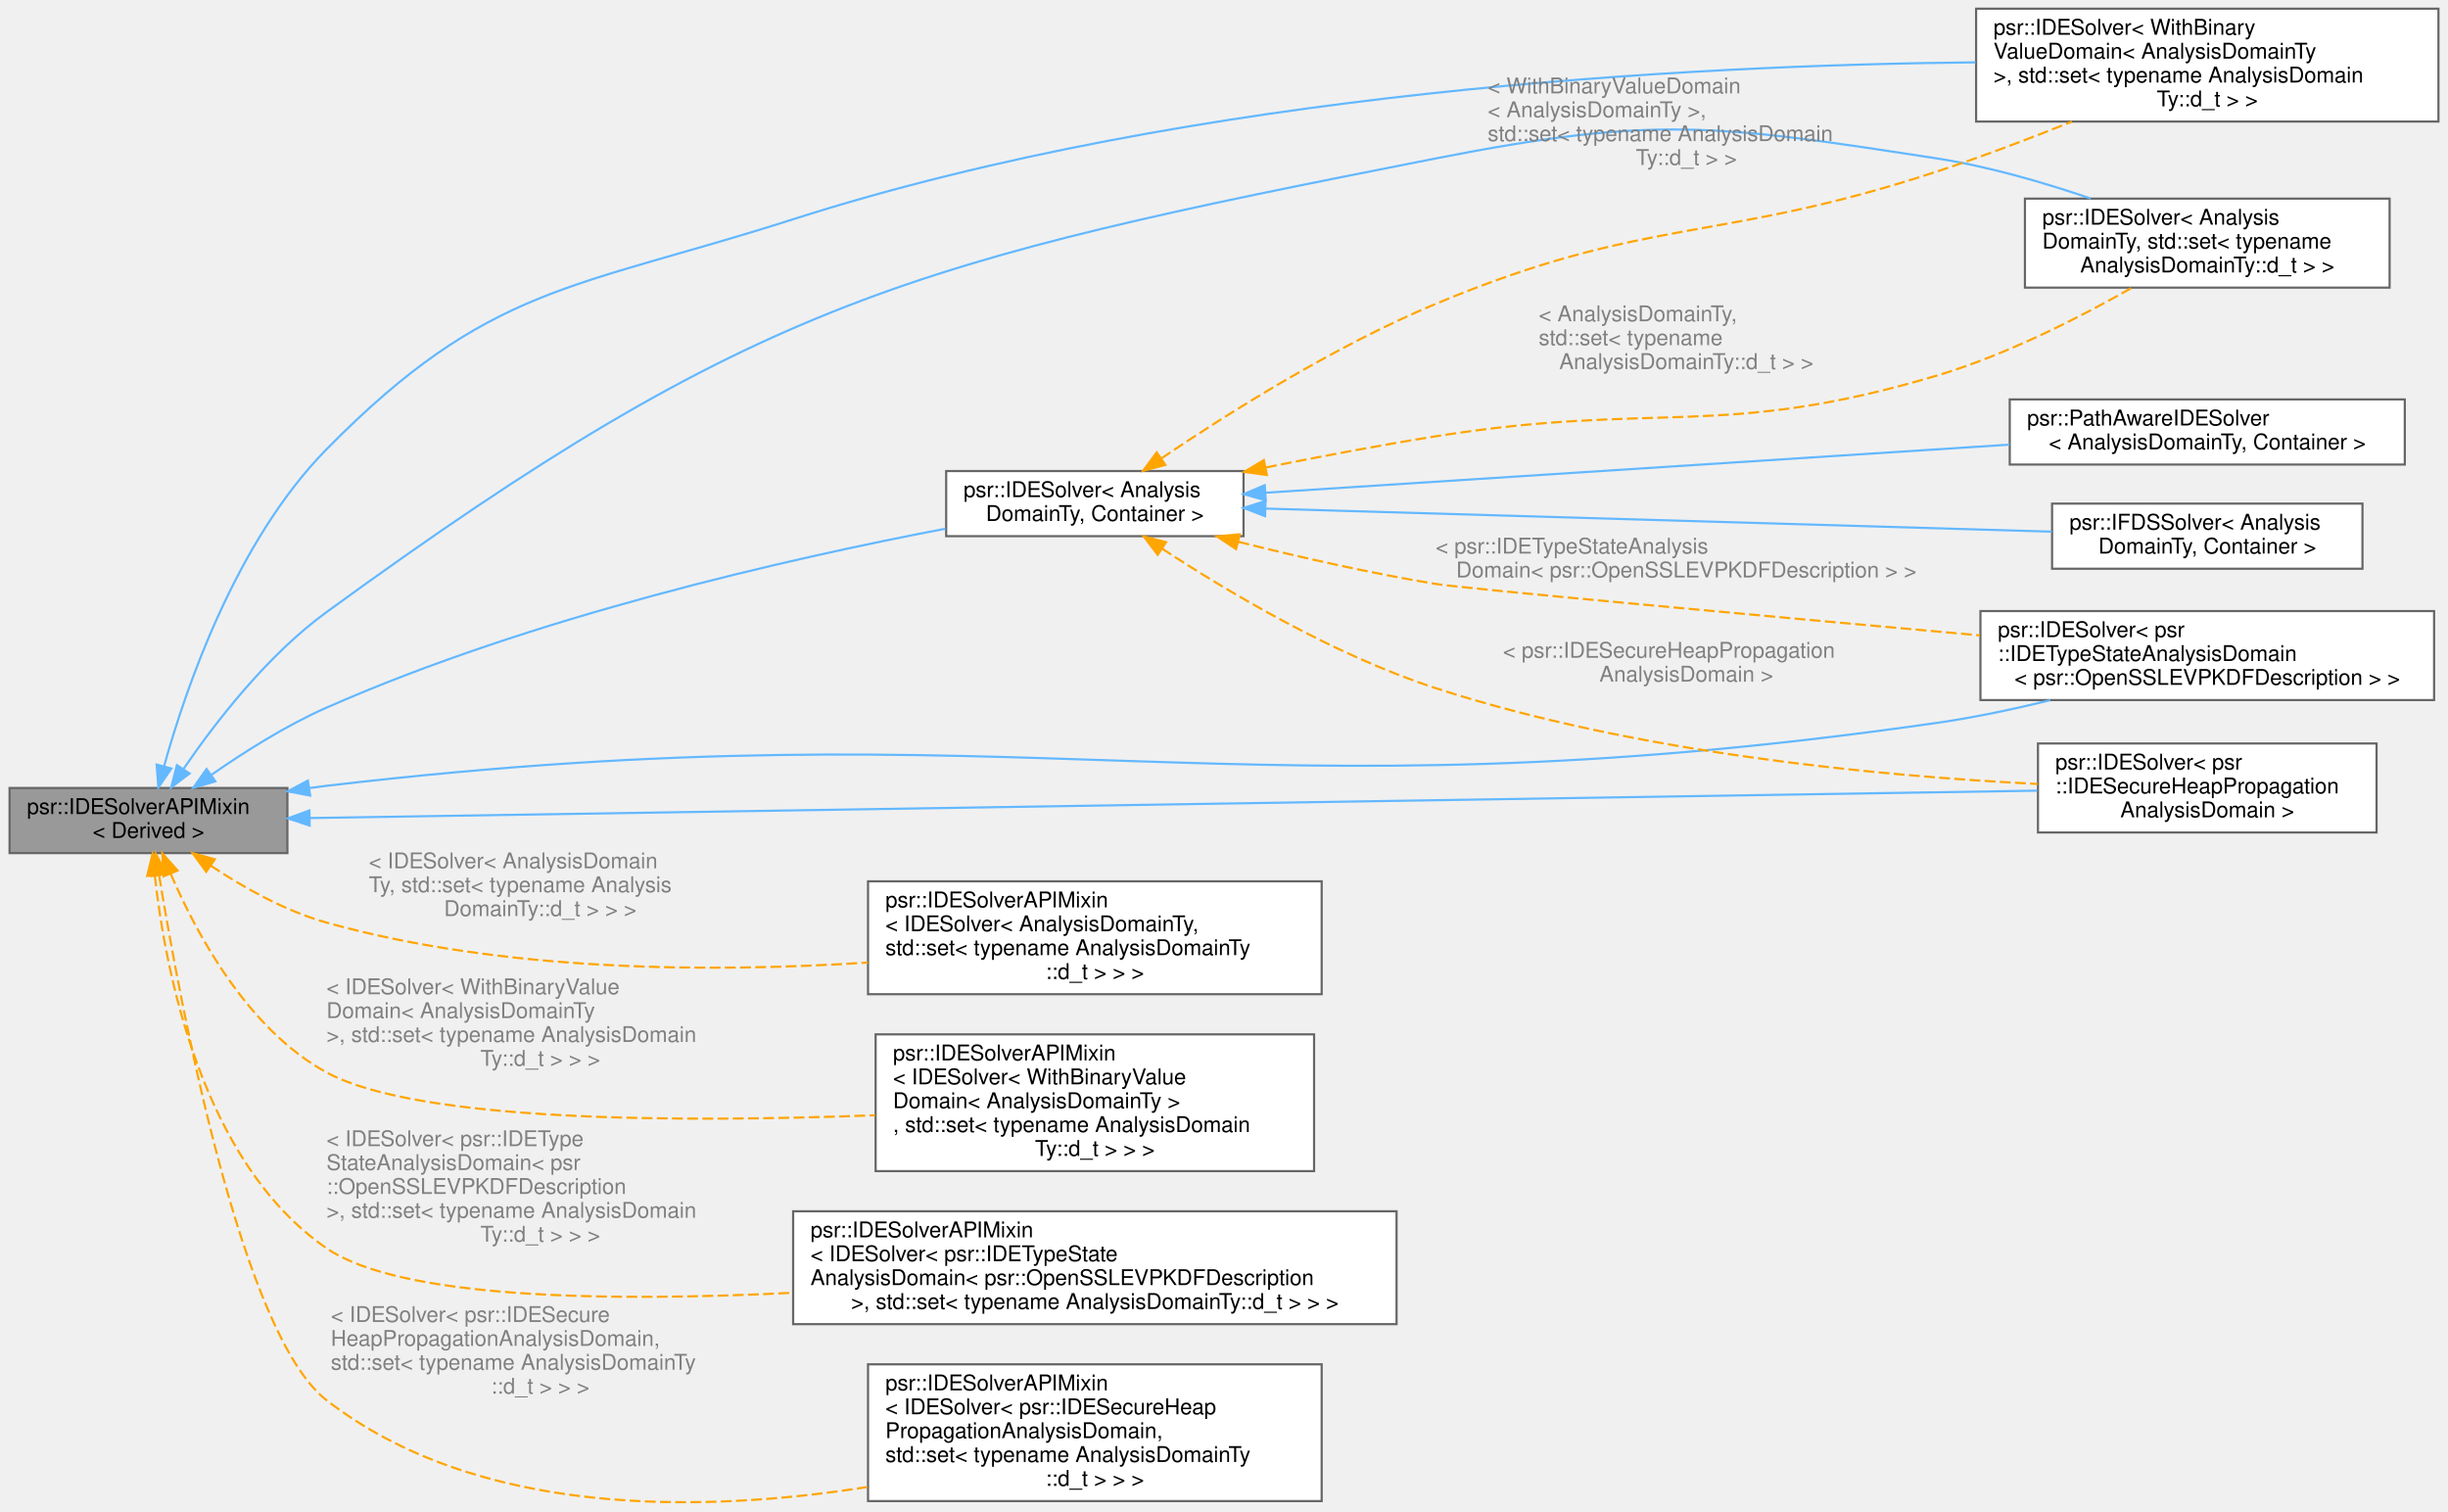
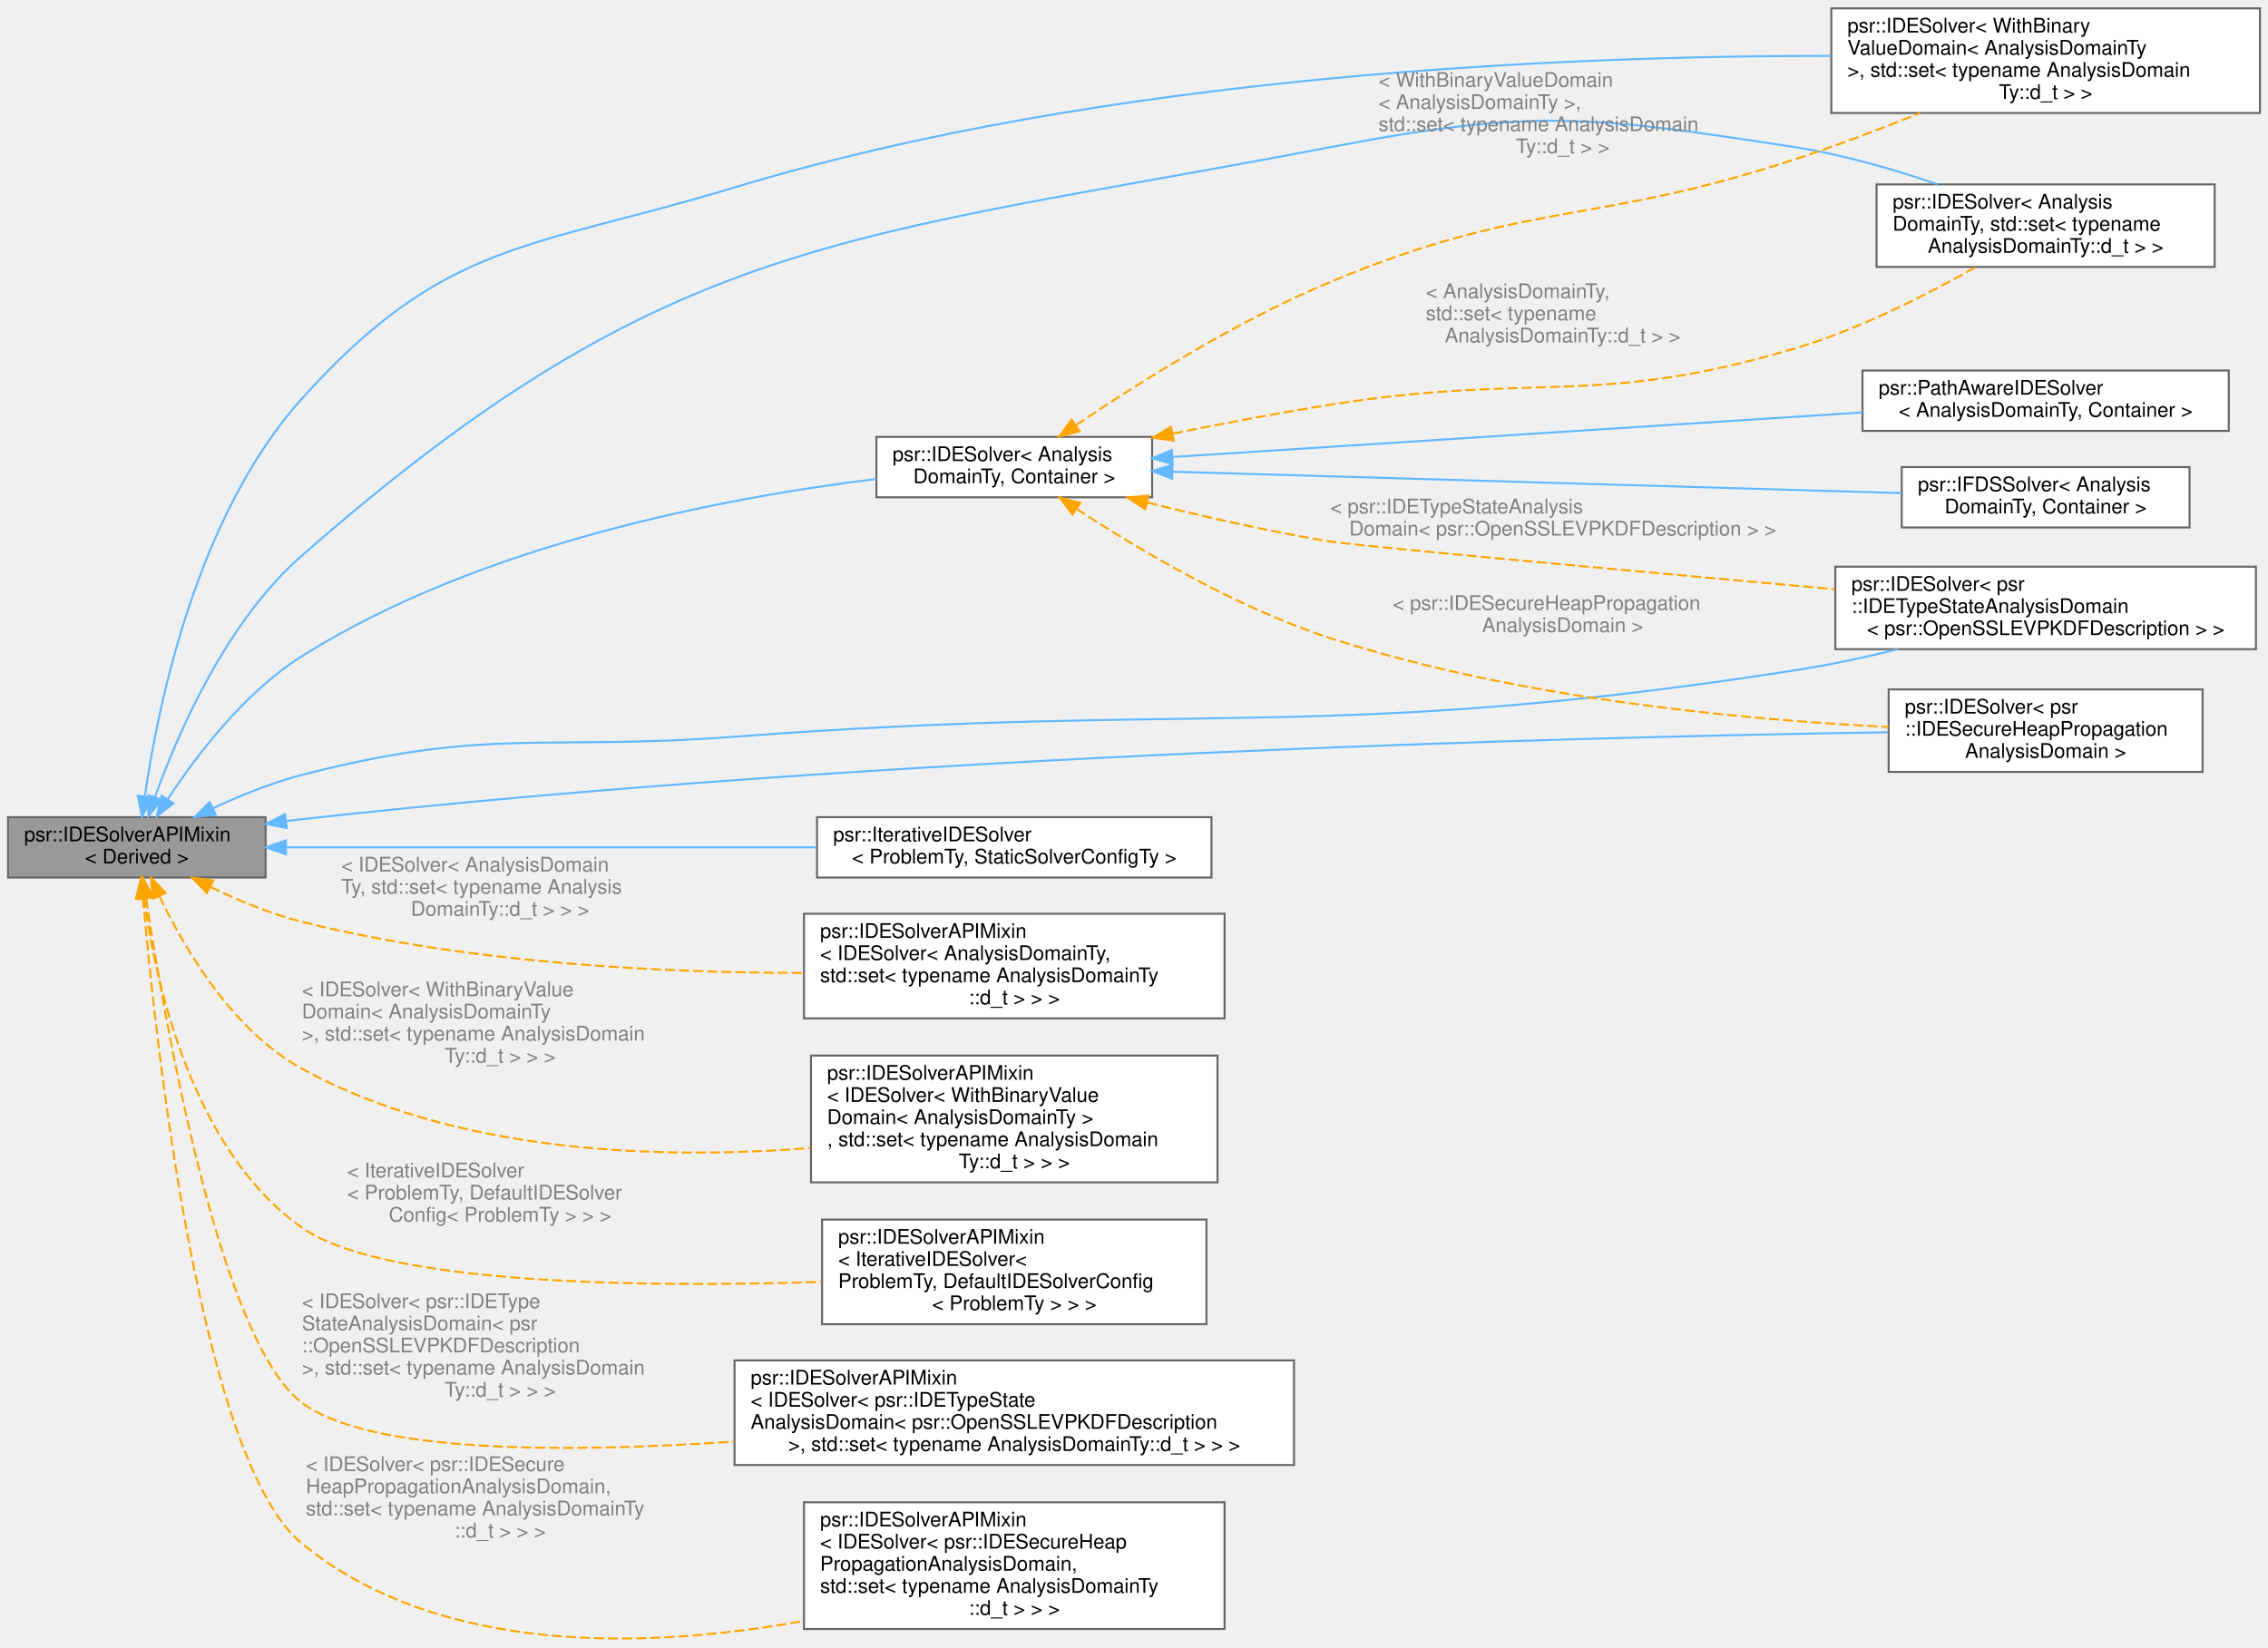
- <svg xmlns="http://www.w3.org/2000/svg" xmlns:xlink="http://www.w3.org/1999/xlink" width="1127pt" height="696pt" viewBox="0.00 0.00 1127.00 696.50">
-   <g id="graph0" class="graph" transform="scale(1 1) rotate(0) translate(4 692.5)">
+ <svg xmlns="http://www.w3.org/2000/svg" xmlns:xlink="http://www.w3.org/1999/xlink" width="1127pt" height="819pt" viewBox="0.00 0.00 1127.00 818.68">
+   <g id="graph0" class="graph" transform="scale(1 1) rotate(0) translate(4 814.68)">
    <g id="Node000001" class="node">
      <g id="a_Node000001">
        <a xlink:title=" ">
-           <polygon fill="#999999" stroke="#666666" points="128,-329.5 0,-329.5 0,-299.5 128,-299.5 128,-329.5" />
-           <text text-anchor="start" x="8" y="-317.5" font-family="Helvetica,sans-Serif" font-size="10.00">psr::IDESolverAPIMixin</text>
-           <text text-anchor="middle" x="64" y="-306.5" font-family="Helvetica,sans-Serif" font-size="10.00">&lt; Derived &gt;</text>
+           <polygon fill="#999999" stroke="#666666" points="128,-408.68 0,-408.68 0,-378.68 128,-378.68 128,-408.68" />
+           <text text-anchor="start" x="8" y="-396.68" font-family="Helvetica,sans-Serif" font-size="10.00">psr::IDESolverAPIMixin</text>
+           <text text-anchor="middle" x="64" y="-385.68" font-family="Helvetica,sans-Serif" font-size="10.00">&lt; Derived &gt;</text>
        </a>
      </g>
    </g>
    <g id="Node000002" class="node">
      <g id="a_Node000002">
        <a xlink:href="classpsr_1_1IDESolver.html" target="_top" xlink:title=" ">
-           <polygon fill="white" stroke="#666666" points="1119,-688.5 906,-688.5 906,-636.5 1119,-636.5 1119,-688.5" />
-           <text text-anchor="start" x="914" y="-676.5" font-family="Helvetica,sans-Serif" font-size="10.00">psr::IDESolver&lt; WithBinary</text>
-           <text text-anchor="start" x="914" y="-665.5" font-family="Helvetica,sans-Serif" font-size="10.00">ValueDomain&lt; AnalysisDomainTy</text>
-           <text text-anchor="start" x="914" y="-654.5" font-family="Helvetica,sans-Serif" font-size="10.00"> &gt;, std::set&lt; typename AnalysisDomain</text>
-           <text text-anchor="middle" x="1012.5" y="-643.5" font-family="Helvetica,sans-Serif" font-size="10.00">Ty::d_t &gt; &gt;</text>
+           <polygon fill="white" stroke="#666666" points="1119,-810.68 906,-810.68 906,-758.68 1119,-758.68 1119,-810.68" />
+           <text text-anchor="start" x="914" y="-798.68" font-family="Helvetica,sans-Serif" font-size="10.00">psr::IDESolver&lt; WithBinary</text>
+           <text text-anchor="start" x="914" y="-787.68" font-family="Helvetica,sans-Serif" font-size="10.00">ValueDomain&lt; AnalysisDomainTy</text>
+           <text text-anchor="start" x="914" y="-776.68" font-family="Helvetica,sans-Serif" font-size="10.00"> &gt;, std::set&lt; typename AnalysisDomain</text>
+           <text text-anchor="middle" x="1012.5" y="-765.68" font-family="Helvetica,sans-Serif" font-size="10.00">Ty::d_t &gt; &gt;</text>
        </a>
      </g>
    </g>
    <g id="edge1_Node000001_Node000002" class="edge">
      <g id="a_edge1_Node000001_Node000002">
        <a xlink:title=" ">
-           <path fill="none" stroke="#63b8ff" d="M71.17,-339.49C81.27,-375.78 104.47,-443.31 146,-485.5 220.74,-561.42 259.52,-559.06 361,-591.5 546.31,-650.74 774.79,-662.49 905.75,-663.78" />
-           <polygon fill="#63b8ff" stroke="#63b8ff" points="74.52,-338.47 68.56,-329.72 67.76,-340.28 74.52,-338.47" />
+           <path fill="none" stroke="#63b8ff" d="M67.96,-419.01C74.43,-463.99 93.71,-558.54 146,-616.68 217.11,-695.75 259.23,-690.83 361,-721.68 546.95,-778.04 775.21,-787.19 905.96,-787.07" />
+           <polygon fill="#63b8ff" stroke="#63b8ff" points="71.4,-418.39 66.6,-408.94 64.47,-419.32 71.4,-418.39" />
        </a>
      </g>
    </g>
    <g id="Node000003" class="node">
      <g id="a_Node000003">
        <a xlink:href="classpsr_1_1IDESolver.html" target="_top" xlink:title=" ">
-           <polygon fill="white" stroke="#666666" points="1096.5,-601 928.5,-601 928.5,-560 1096.5,-560 1096.5,-601" />
-           <text text-anchor="start" x="936.5" y="-589" font-family="Helvetica,sans-Serif" font-size="10.00">psr::IDESolver&lt; Analysis</text>
-           <text text-anchor="start" x="936.5" y="-578" font-family="Helvetica,sans-Serif" font-size="10.00">DomainTy, std::set&lt; typename</text>
-           <text text-anchor="middle" x="1012.5" y="-567" font-family="Helvetica,sans-Serif" font-size="10.00"> AnalysisDomainTy::d_t &gt; &gt;</text>
+           <polygon fill="white" stroke="#666666" points="1096.5,-723.18 928.5,-723.18 928.5,-682.18 1096.5,-682.18 1096.5,-723.18" />
+           <text text-anchor="start" x="936.5" y="-711.18" font-family="Helvetica,sans-Serif" font-size="10.00">psr::IDESolver&lt; Analysis</text>
+           <text text-anchor="start" x="936.5" y="-700.18" font-family="Helvetica,sans-Serif" font-size="10.00">DomainTy, std::set&lt; typename</text>
+           <text text-anchor="middle" x="1012.5" y="-689.18" font-family="Helvetica,sans-Serif" font-size="10.00"> AnalysisDomainTy::d_t &gt; &gt;</text>
        </a>
      </g>
    </g>
    <g id="edge2_Node000001_Node000003" class="edge">
      <g id="a_edge2_Node000001_Node000003">
        <a xlink:title=" ">
-           <path fill="none" stroke="#63b8ff" d="M80.15,-338.3C94.78,-359.66 118.69,-390.63 146,-410.5 344.4,-554.88 416.24,-572.16 657,-619.5 757.74,-639.3 786.53,-635.14 888,-619.5 911.78,-615.83 937.25,-608.42 958.85,-601.03" />
-           <polygon fill="#63b8ff" stroke="#63b8ff" points="82.93,-336.16 74.46,-329.79 77.11,-340.05 82.93,-336.16" />
+           <path fill="none" stroke="#63b8ff" d="M72.96,-418.51C84.37,-450.41 108.24,-505.58 146,-538.68 329.76,-699.77 416.98,-695.75 657,-741.68 757.84,-760.97 786.53,-757.32 888,-741.68 911.78,-738.01 937.25,-730.6 958.85,-723.21" />
+           <polygon fill="#63b8ff" stroke="#63b8ff" points="76.27,-417.35 69.7,-409.04 69.65,-419.63 76.27,-417.35" />
        </a>
      </g>
    </g>
    <g id="Node000004" class="node">
      <g id="a_Node000004">
        <a xlink:href="classpsr_1_1IDESolver.html" target="_top" xlink:title=" ">
-           <polygon fill="white" stroke="#666666" points="1117,-411 908,-411 908,-370 1117,-370 1117,-411" />
-           <text text-anchor="start" x="916" y="-399" font-family="Helvetica,sans-Serif" font-size="10.00">psr::IDESolver&lt; psr</text>
-           <text text-anchor="start" x="916" y="-388" font-family="Helvetica,sans-Serif" font-size="10.00">::IDETypeStateAnalysisDomain</text>
-           <text text-anchor="middle" x="1012.5" y="-377" font-family="Helvetica,sans-Serif" font-size="10.00">&lt; psr::OpenSSLEVPKDFDescription &gt; &gt;</text>
+           <polygon fill="white" stroke="#666666" points="1117,-533.18 908,-533.18 908,-492.18 1117,-492.18 1117,-533.18" />
+           <text text-anchor="start" x="916" y="-521.18" font-family="Helvetica,sans-Serif" font-size="10.00">psr::IDESolver&lt; psr</text>
+           <text text-anchor="start" x="916" y="-510.18" font-family="Helvetica,sans-Serif" font-size="10.00">::IDETypeStateAnalysisDomain</text>
+           <text text-anchor="middle" x="1012.5" y="-499.18" font-family="Helvetica,sans-Serif" font-size="10.00">&lt; psr::OpenSSLEVPKDFDescription &gt; &gt;</text>
        </a>
      </g>
    </g>
    <g id="edge3_Node000001_Node000004" class="edge">
      <g id="a_edge3_Node000001_Node000004">
        <a xlink:title=" ">
-           <path fill="none" stroke="#63b8ff" d="M138.24,-329.49C140.85,-329.86 143.45,-330.2 146,-330.5 473.77,-369.04 561.32,-312.63 888,-359.5 905.07,-361.95 923.2,-365.78 940.16,-369.93" />
-           <polygon fill="#63b8ff" stroke="#63b8ff" points="138.5,-325.99 128.08,-327.95 137.44,-332.91 138.5,-325.99" />
+           <path fill="none" stroke="#63b8ff" d="M101.68,-413.05C115.25,-419.39 130.99,-425.79 146,-429.68 238.87,-453.71 265.34,-441.46 361,-448.68 595.02,-466.34 656.1,-445.63 888,-481.68 904.71,-484.28 922.46,-488.09 939.14,-492.16" />
+           <polygon fill="#63b8ff" stroke="#63b8ff" points="103.19,-409.9 92.66,-408.71 100.15,-416.2 103.19,-409.9" />
        </a>
      </g>
    </g>
    <g id="Node000005" class="node">
      <g id="a_Node000005">
        <a xlink:href="classpsr_1_1IDESolver.html" target="_top" xlink:title=" ">
-           <polygon fill="white" stroke="#666666" points="1090.5,-350 934.5,-350 934.5,-309 1090.5,-309 1090.5,-350" />
-           <text text-anchor="start" x="942.5" y="-338" font-family="Helvetica,sans-Serif" font-size="10.00">psr::IDESolver&lt; psr</text>
-           <text text-anchor="start" x="942.5" y="-327" font-family="Helvetica,sans-Serif" font-size="10.00">::IDESecureHeapPropagation</text>
-           <text text-anchor="middle" x="1012.5" y="-316" font-family="Helvetica,sans-Serif" font-size="10.00">AnalysisDomain &gt;</text>
+           <polygon fill="white" stroke="#666666" points="1090.5,-472.18 934.5,-472.18 934.5,-431.18 1090.5,-431.18 1090.5,-472.18" />
+           <text text-anchor="start" x="942.5" y="-460.18" font-family="Helvetica,sans-Serif" font-size="10.00">psr::IDESolver&lt; psr</text>
+           <text text-anchor="start" x="942.5" y="-449.18" font-family="Helvetica,sans-Serif" font-size="10.00">::IDESecureHeapPropagation</text>
+           <text text-anchor="middle" x="1012.5" y="-438.18" font-family="Helvetica,sans-Serif" font-size="10.00">AnalysisDomain &gt;</text>
        </a>
      </g>
    </g>
    <g id="edge4_Node000001_Node000005" class="edge">
      <g id="a_edge4_Node000001_Node000005">
        <a xlink:title=" ">
-           <path fill="none" stroke="#63b8ff" d="M138.35,-315.66C313.54,-318.44 755.05,-325.43 934.18,-328.27" />
-           <polygon fill="#63b8ff" stroke="#63b8ff" points="138.26,-312.16 128.2,-315.5 138.15,-319.16 138.26,-312.16" />
+           <path fill="none" stroke="#63b8ff" d="M138.26,-406.75C140.87,-407.08 143.46,-407.39 146,-407.68 435.71,-439.96 782.65,-448.58 934.25,-450.87" />
+           <polygon fill="#63b8ff" stroke="#63b8ff" points="138.51,-403.25 128.13,-405.34 137.55,-410.18 138.51,-403.25" />
        </a>
      </g>
    </g>
    <g id="Node000006" class="node">
      <g id="a_Node000006">
        <a xlink:href="classpsr_1_1IDESolver.html" target="_top" xlink:title=" ">
-           <polygon fill="white" stroke="#666666" points="568.5,-475.5 431.5,-475.5 431.5,-445.5 568.5,-445.5 568.5,-475.5" />
-           <text text-anchor="start" x="439.5" y="-463.5" font-family="Helvetica,sans-Serif" font-size="10.00">psr::IDESolver&lt; Analysis</text>
-           <text text-anchor="middle" x="500" y="-452.5" font-family="Helvetica,sans-Serif" font-size="10.00">DomainTy, Container &gt;</text>
+           <polygon fill="white" stroke="#666666" points="568.5,-597.68 431.5,-597.68 431.5,-567.68 568.5,-567.68 568.5,-597.68" />
+           <text text-anchor="start" x="439.5" y="-585.68" font-family="Helvetica,sans-Serif" font-size="10.00">psr::IDESolver&lt; Analysis</text>
+           <text text-anchor="middle" x="500" y="-574.68" font-family="Helvetica,sans-Serif" font-size="10.00">DomainTy, Container &gt;</text>
        </a>
      </g>
    </g>
    <g id="edge5_Node000001_Node000006" class="edge">
      <g id="a_edge5_Node000001_Node000006">
        <a xlink:title=" ">
-           <path fill="none" stroke="#63b8ff" d="M93,-335.55C108.06,-346.06 127.34,-358.27 146,-366.5 240.87,-408.35 358.55,-435.09 431.2,-448.94" />
-           <polygon fill="#63b8ff" stroke="#63b8ff" points="94.82,-332.55 84.65,-329.6 90.76,-338.25 94.82,-332.55" />
+           <path fill="none" stroke="#63b8ff" d="M79.4,-417.69C93.65,-439.41 117.44,-470.67 146,-488.68 234.92,-544.74 356.68,-567.61 431.47,-576.77" />
+           <polygon fill="#63b8ff" stroke="#63b8ff" points="82.21,-415.59 73.89,-409.03 76.3,-419.35 82.21,-415.59" />
        </a>
      </g>
    </g>
    <g id="Node000009" class="node">
      <g id="a_Node000009">
-         <a xlink:href="classpsr_1_1IDESolverAPIMixin.html" target="_top" xlink:title=" ">
-           <polygon fill="white" stroke="#666666" points="604.5,-286.5 395.5,-286.5 395.5,-234.5 604.5,-234.5 604.5,-286.5" />
-           <text text-anchor="start" x="403.5" y="-274.5" font-family="Helvetica,sans-Serif" font-size="10.00">psr::IDESolverAPIMixin</text>
-           <text text-anchor="start" x="403.5" y="-263.5" font-family="Helvetica,sans-Serif" font-size="10.00">&lt; IDESolver&lt; AnalysisDomainTy,</text>
-           <text text-anchor="start" x="403.5" y="-252.5" font-family="Helvetica,sans-Serif" font-size="10.00"> std::set&lt; typename AnalysisDomainTy</text>
-           <text text-anchor="middle" x="500" y="-241.5" font-family="Helvetica,sans-Serif" font-size="10.00">::d_t &gt; &gt; &gt;</text>
+         <a xlink:href="classpsr_1_1IterativeIDESolver.html" target="_top" xlink:title=" ">
+           <polygon fill="white" stroke="#666666" points="598,-408.68 402,-408.68 402,-378.68 598,-378.68 598,-408.68" />
+           <text text-anchor="start" x="410" y="-396.68" font-family="Helvetica,sans-Serif" font-size="10.00">psr::IterativeIDESolver</text>
+           <text text-anchor="middle" x="500" y="-385.68" font-family="Helvetica,sans-Serif" font-size="10.00">&lt; ProblemTy, StaticSolverConfigTy &gt;</text>
        </a>
      </g>
    </g>
    <g id="edge12_Node000001_Node000009" class="edge">
      <g id="a_edge12_Node000001_Node000009">
        <a xlink:title=" ">
-           <path fill="none" stroke="orange" stroke-dasharray="5,2" d="M92.63,-293.75C107.59,-283.78 126.89,-272.84 146,-267.5 227.61,-244.67 324.02,-244.45 395.45,-249.09" />
-           <polygon fill="orange" stroke="orange" points="90.59,-290.9 84.35,-299.46 94.57,-296.66 90.59,-290.9" />
-         </a>
-       </g>
-       <text text-anchor="start" x="165.5" y="-292.5" font-family="Helvetica,sans-Serif" font-size="10.00" fill="grey"> &lt; IDESolver&lt; AnalysisDomain</text>
-       <text text-anchor="start" x="165.5" y="-281.5" font-family="Helvetica,sans-Serif" font-size="10.00" fill="grey">Ty, std::set&lt; typename Analysis</text>
-       <text text-anchor="middle" x="244.5" y="-270.5" font-family="Helvetica,sans-Serif" font-size="10.00" fill="grey">DomainTy::d_t &gt; &gt; &gt;</text>
+           <path fill="none" stroke="#63b8ff" d="M138.5,-393.68C210.93,-393.68 322.01,-393.68 401.72,-393.68" />
+           <polygon fill="#63b8ff" stroke="#63b8ff" points="138.11,-390.18 128.11,-393.68 138.11,-397.18 138.11,-390.18" />
+         </a>
+       </g>
    </g>
    <g id="Node000010" class="node">
      <g id="a_Node000010">
        <a xlink:href="classpsr_1_1IDESolverAPIMixin.html" target="_top" xlink:title=" ">
-           <polygon fill="white" stroke="#666666" points="601,-216 399,-216 399,-153 601,-153 601,-216" />
-           <text text-anchor="start" x="407" y="-204" font-family="Helvetica,sans-Serif" font-size="10.00">psr::IDESolverAPIMixin</text>
-           <text text-anchor="start" x="407" y="-193" font-family="Helvetica,sans-Serif" font-size="10.00">&lt; IDESolver&lt; WithBinaryValue</text>
-           <text text-anchor="start" x="407" y="-182" font-family="Helvetica,sans-Serif" font-size="10.00">Domain&lt; AnalysisDomainTy &gt;</text>
-           <text text-anchor="start" x="407" y="-171" font-family="Helvetica,sans-Serif" font-size="10.00">, std::set&lt; typename AnalysisDomain</text>
-           <text text-anchor="middle" x="500" y="-160" font-family="Helvetica,sans-Serif" font-size="10.00">Ty::d_t &gt; &gt; &gt;</text>
+           <polygon fill="white" stroke="#666666" points="604.5,-360.68 395.5,-360.68 395.5,-308.68 604.5,-308.68 604.5,-360.68" />
+           <text text-anchor="start" x="403.5" y="-348.68" font-family="Helvetica,sans-Serif" font-size="10.00">psr::IDESolverAPIMixin</text>
+           <text text-anchor="start" x="403.5" y="-337.68" font-family="Helvetica,sans-Serif" font-size="10.00">&lt; IDESolver&lt; AnalysisDomainTy,</text>
+           <text text-anchor="start" x="403.5" y="-326.68" font-family="Helvetica,sans-Serif" font-size="10.00"> std::set&lt; typename AnalysisDomainTy</text>
+           <text text-anchor="middle" x="500" y="-315.68" font-family="Helvetica,sans-Serif" font-size="10.00">::d_t &gt; &gt; &gt;</text>
        </a>
      </g>
    </g>
    <g id="edge13_Node000001_Node000010" class="edge">
      <g id="a_edge13_Node000001_Node000010">
        <a xlink:title=" ">
-           <path fill="none" stroke="orange" stroke-dasharray="5,2" d="M74.23,-289.98C86.13,-262.24 109.72,-218.34 146,-198.5 187.97,-175.54 309.87,-175.37 398.7,-178.73" />
-           <polygon fill="orange" stroke="orange" points="70.92,-288.82 70.37,-299.4 77.4,-291.47 70.92,-288.82" />
-         </a>
-       </g>
-       <text text-anchor="start" x="146" y="-234.5" font-family="Helvetica,sans-Serif" font-size="10.00" fill="grey"> &lt; IDESolver&lt; WithBinaryValue</text>
-       <text text-anchor="start" x="146" y="-223.5" font-family="Helvetica,sans-Serif" font-size="10.00" fill="grey">Domain&lt; AnalysisDomainTy</text>
-       <text text-anchor="start" x="146" y="-212.5" font-family="Helvetica,sans-Serif" font-size="10.00" fill="grey"> &gt;, std::set&lt; typename AnalysisDomain</text>
-       <text text-anchor="middle" x="244.5" y="-201.5" font-family="Helvetica,sans-Serif" font-size="10.00" fill="grey">Ty::d_t &gt; &gt; &gt;</text>
+           <path fill="none" stroke="orange" stroke-dasharray="5,2" d="M100.59,-374.01C114.36,-367.32 130.52,-360.55 146,-356.68 228.05,-336.13 324.01,-331.33 395.15,-331.27" />
+           <polygon fill="orange" stroke="orange" points="98.83,-370.98 91.47,-378.59 101.97,-377.23 98.83,-370.98" />
+         </a>
+       </g>
+       <text text-anchor="start" x="165.5" y="-381.68" font-family="Helvetica,sans-Serif" font-size="10.00" fill="grey"> &lt; IDESolver&lt; AnalysisDomain</text>
+       <text text-anchor="start" x="165.5" y="-370.68" font-family="Helvetica,sans-Serif" font-size="10.00" fill="grey">Ty, std::set&lt; typename Analysis</text>
+       <text text-anchor="middle" x="244.5" y="-359.68" font-family="Helvetica,sans-Serif" font-size="10.00" fill="grey">DomainTy::d_t &gt; &gt; &gt;</text>
    </g>
    <g id="Node000011" class="node">
      <g id="a_Node000011">
        <a xlink:href="classpsr_1_1IDESolverAPIMixin.html" target="_top" xlink:title=" ">
-           <polygon fill="white" stroke="#666666" points="639,-134.5 361,-134.5 361,-82.5 639,-82.5 639,-134.5" />
-           <text text-anchor="start" x="369" y="-122.5" font-family="Helvetica,sans-Serif" font-size="10.00">psr::IDESolverAPIMixin</text>
-           <text text-anchor="start" x="369" y="-111.5" font-family="Helvetica,sans-Serif" font-size="10.00">&lt; IDESolver&lt; psr::IDETypeState</text>
-           <text text-anchor="start" x="369" y="-100.5" font-family="Helvetica,sans-Serif" font-size="10.00">AnalysisDomain&lt; psr::OpenSSLEVPKDFDescription</text>
-           <text text-anchor="middle" x="500" y="-89.5" font-family="Helvetica,sans-Serif" font-size="10.00"> &gt;, std::set&lt; typename AnalysisDomainTy::d_t &gt; &gt; &gt;</text>
+           <polygon fill="white" stroke="#666666" points="601,-290.18 399,-290.18 399,-227.18 601,-227.18 601,-290.18" />
+           <text text-anchor="start" x="407" y="-278.18" font-family="Helvetica,sans-Serif" font-size="10.00">psr::IDESolverAPIMixin</text>
+           <text text-anchor="start" x="407" y="-267.18" font-family="Helvetica,sans-Serif" font-size="10.00">&lt; IDESolver&lt; WithBinaryValue</text>
+           <text text-anchor="start" x="407" y="-256.18" font-family="Helvetica,sans-Serif" font-size="10.00">Domain&lt; AnalysisDomainTy &gt;</text>
+           <text text-anchor="start" x="407" y="-245.18" font-family="Helvetica,sans-Serif" font-size="10.00">, std::set&lt; typename AnalysisDomain</text>
+           <text text-anchor="middle" x="500" y="-234.18" font-family="Helvetica,sans-Serif" font-size="10.00">Ty::d_t &gt; &gt; &gt;</text>
        </a>
      </g>
    </g>
    <g id="edge14_Node000001_Node000011" class="edge">
      <g id="a_edge14_Node000001_Node000011">
        <a xlink:title=" ">
-           <path fill="none" stroke="orange" stroke-dasharray="5,2" d="M66.91,-289.21C71.72,-245.61 88.44,-157.14 146,-117.5 180.21,-93.94 277.1,-92.8 360.73,-96.94" />
-           <polygon fill="orange" stroke="orange" points="63.42,-288.98 65.93,-299.28 70.39,-289.67 63.42,-288.98" />
-         </a>
-       </g>
-       <text text-anchor="start" x="146" y="-164.5" font-family="Helvetica,sans-Serif" font-size="10.00" fill="grey"> &lt; IDESolver&lt; psr::IDEType</text>
-       <text text-anchor="start" x="146" y="-153.5" font-family="Helvetica,sans-Serif" font-size="10.00" fill="grey">StateAnalysisDomain&lt; psr</text>
-       <text text-anchor="start" x="146" y="-142.5" font-family="Helvetica,sans-Serif" font-size="10.00" fill="grey">::OpenSSLEVPKDFDescription</text>
-       <text text-anchor="start" x="146" y="-131.5" font-family="Helvetica,sans-Serif" font-size="10.00" fill="grey"> &gt;, std::set&lt; typename AnalysisDomain</text>
-       <text text-anchor="middle" x="244.5" y="-120.5" font-family="Helvetica,sans-Serif" font-size="10.00" fill="grey">Ty::d_t &gt; &gt; &gt;</text>
+           <path fill="none" stroke="orange" stroke-dasharray="5,2" d="M75.25,-369.41C87.75,-343.19 111.55,-302.65 146,-283.68 223.09,-241.22 324.44,-238.45 398.76,-244.25" />
+           <polygon fill="orange" stroke="orange" points="71.99,-368.12 71.01,-378.68 78.35,-371.03 71.99,-368.12" />
+         </a>
+       </g>
+       <text text-anchor="start" x="146" y="-319.68" font-family="Helvetica,sans-Serif" font-size="10.00" fill="grey"> &lt; IDESolver&lt; WithBinaryValue</text>
+       <text text-anchor="start" x="146" y="-308.68" font-family="Helvetica,sans-Serif" font-size="10.00" fill="grey">Domain&lt; AnalysisDomainTy</text>
+       <text text-anchor="start" x="146" y="-297.68" font-family="Helvetica,sans-Serif" font-size="10.00" fill="grey"> &gt;, std::set&lt; typename AnalysisDomain</text>
+       <text text-anchor="middle" x="244.5" y="-286.68" font-family="Helvetica,sans-Serif" font-size="10.00" fill="grey">Ty::d_t &gt; &gt; &gt;</text>
    </g>
    <g id="Node000012" class="node">
      <g id="a_Node000012">
        <a xlink:href="classpsr_1_1IDESolverAPIMixin.html" target="_top" xlink:title=" ">
-           <polygon fill="white" stroke="#666666" points="604.5,-64 395.5,-64 395.5,-1 604.5,-1 604.5,-64" />
-           <text text-anchor="start" x="403.5" y="-52" font-family="Helvetica,sans-Serif" font-size="10.00">psr::IDESolverAPIMixin</text>
-           <text text-anchor="start" x="403.5" y="-41" font-family="Helvetica,sans-Serif" font-size="10.00">&lt; IDESolver&lt; psr::IDESecureHeap</text>
-           <text text-anchor="start" x="403.5" y="-30" font-family="Helvetica,sans-Serif" font-size="10.00">PropagationAnalysisDomain,</text>
-           <text text-anchor="start" x="403.5" y="-19" font-family="Helvetica,sans-Serif" font-size="10.00"> std::set&lt; typename AnalysisDomainTy</text>
-           <text text-anchor="middle" x="500" y="-8" font-family="Helvetica,sans-Serif" font-size="10.00">::d_t &gt; &gt; &gt;</text>
+           <polygon fill="white" stroke="#666666" points="595.5,-208.68 404.5,-208.68 404.5,-156.68 595.5,-156.68 595.5,-208.68" />
+           <text text-anchor="start" x="412.5" y="-196.68" font-family="Helvetica,sans-Serif" font-size="10.00">psr::IDESolverAPIMixin</text>
+           <text text-anchor="start" x="412.5" y="-185.68" font-family="Helvetica,sans-Serif" font-size="10.00">&lt; IterativeIDESolver&lt;</text>
+           <text text-anchor="start" x="412.5" y="-174.68" font-family="Helvetica,sans-Serif" font-size="10.00"> ProblemTy, DefaultIDESolverConfig</text>
+           <text text-anchor="middle" x="500" y="-163.68" font-family="Helvetica,sans-Serif" font-size="10.00">&lt; ProblemTy &gt; &gt; &gt;</text>
        </a>
      </g>
    </g>
    <g id="edge15_Node000001_Node000012" class="edge">
      <g id="a_edge15_Node000001_Node000012">
        <a xlink:title=" ">
-           <path fill="none" stroke="orange" stroke-dasharray="5,2" d="M68.93,-289.09C78.88,-228.37 107.07,-77.67 146,-47.5 215.69,6.52 318.42,4.6 395.11,-7.46" />
-           <polygon fill="orange" stroke="orange" points="65.42,-288.9 67.29,-299.33 72.33,-290.01 65.42,-288.9" />
-         </a>
-       </g>
-       <text text-anchor="start" x="148" y="-83.5" font-family="Helvetica,sans-Serif" font-size="10.00" fill="grey"> &lt; IDESolver&lt; psr::IDESecure</text>
-       <text text-anchor="start" x="148" y="-72.5" font-family="Helvetica,sans-Serif" font-size="10.00" fill="grey">HeapPropagationAnalysisDomain,</text>
-       <text text-anchor="start" x="148" y="-61.5" font-family="Helvetica,sans-Serif" font-size="10.00" fill="grey"> std::set&lt; typename AnalysisDomainTy</text>
-       <text text-anchor="middle" x="244.5" y="-50.5" font-family="Helvetica,sans-Serif" font-size="10.00" fill="grey">::d_t &gt; &gt; &gt;</text>
+           <path fill="none" stroke="orange" stroke-dasharray="5,2" d="M67.53,-368.72C73.24,-326.85 91.25,-243.28 146,-204.68 186.15,-176.37 314,-174.86 404.25,-177.7" />
+           <polygon fill="orange" stroke="orange" points="64.06,-368.29 66.3,-378.65 71,-369.15 64.06,-368.29" />
+         </a>
+       </g>
+       <text text-anchor="start" x="168.5" y="-229.68" font-family="Helvetica,sans-Serif" font-size="10.00" fill="grey"> &lt; IterativeIDESolver</text>
+       <text text-anchor="start" x="168.5" y="-218.68" font-family="Helvetica,sans-Serif" font-size="10.00" fill="grey">&lt; ProblemTy, DefaultIDESolver</text>
+       <text text-anchor="middle" x="244.5" y="-207.68" font-family="Helvetica,sans-Serif" font-size="10.00" fill="grey">Config&lt; ProblemTy &gt; &gt; &gt;</text>
+     </g>
+     <g id="Node000013" class="node">
+       <g id="a_Node000013">
+         <a xlink:href="classpsr_1_1IDESolverAPIMixin.html" target="_top" xlink:title=" ">
+           <polygon fill="white" stroke="#666666" points="639,-138.68 361,-138.68 361,-86.68 639,-86.68 639,-138.68" />
+           <text text-anchor="start" x="369" y="-126.68" font-family="Helvetica,sans-Serif" font-size="10.00">psr::IDESolverAPIMixin</text>
+           <text text-anchor="start" x="369" y="-115.68" font-family="Helvetica,sans-Serif" font-size="10.00">&lt; IDESolver&lt; psr::IDETypeState</text>
+           <text text-anchor="start" x="369" y="-104.68" font-family="Helvetica,sans-Serif" font-size="10.00">AnalysisDomain&lt; psr::OpenSSLEVPKDFDescription</text>
+           <text text-anchor="middle" x="500" y="-93.68" font-family="Helvetica,sans-Serif" font-size="10.00"> &gt;, std::set&lt; typename AnalysisDomainTy::d_t &gt; &gt; &gt;</text>
+         </a>
+       </g>
+     </g>
+     <g id="edge16_Node000001_Node000013" class="edge">
+       <g id="a_edge16_Node000001_Node000013">
+         <a xlink:title=" ">
+           <path fill="none" stroke="orange" stroke-dasharray="5,2" d="M68.62,-368.17C78.02,-305.83 105.4,-148.53 146,-117.68 179.19,-92.46 276.74,-92.63 360.9,-98.32" />
+           <polygon fill="orange" stroke="orange" points="65.11,-367.93 67.12,-378.33 72.04,-368.95 65.11,-367.93" />
+         </a>
+       </g>
+       <text text-anchor="start" x="146" y="-164.68" font-family="Helvetica,sans-Serif" font-size="10.00" fill="grey"> &lt; IDESolver&lt; psr::IDEType</text>
+       <text text-anchor="start" x="146" y="-153.68" font-family="Helvetica,sans-Serif" font-size="10.00" fill="grey">StateAnalysisDomain&lt; psr</text>
+       <text text-anchor="start" x="146" y="-142.68" font-family="Helvetica,sans-Serif" font-size="10.00" fill="grey">::OpenSSLEVPKDFDescription</text>
+       <text text-anchor="start" x="146" y="-131.68" font-family="Helvetica,sans-Serif" font-size="10.00" fill="grey"> &gt;, std::set&lt; typename AnalysisDomain</text>
+       <text text-anchor="middle" x="244.5" y="-120.68" font-family="Helvetica,sans-Serif" font-size="10.00" fill="grey">Ty::d_t &gt; &gt; &gt;</text>
+     </g>
+     <g id="Node000014" class="node">
+       <g id="a_Node000014">
+         <a xlink:href="classpsr_1_1IDESolverAPIMixin.html" target="_top" xlink:title=" ">
+           <polygon fill="white" stroke="#666666" points="604.5,-68.18 395.5,-68.18 395.5,-5.18 604.5,-5.18 604.5,-68.18" />
+           <text text-anchor="start" x="403.5" y="-56.18" font-family="Helvetica,sans-Serif" font-size="10.00">psr::IDESolverAPIMixin</text>
+           <text text-anchor="start" x="403.5" y="-45.18" font-family="Helvetica,sans-Serif" font-size="10.00">&lt; IDESolver&lt; psr::IDESecureHeap</text>
+           <text text-anchor="start" x="403.5" y="-34.18" font-family="Helvetica,sans-Serif" font-size="10.00">PropagationAnalysisDomain,</text>
+           <text text-anchor="start" x="403.5" y="-23.18" font-family="Helvetica,sans-Serif" font-size="10.00"> std::set&lt; typename AnalysisDomainTy</text>
+           <text text-anchor="middle" x="500" y="-12.18" font-family="Helvetica,sans-Serif" font-size="10.00">::d_t &gt; &gt; &gt;</text>
+         </a>
+       </g>
+     </g>
+     <g id="edge17_Node000001_Node000014" class="edge">
+       <g id="a_edge17_Node000001_Node000014">
+         <a xlink:title=" ">
+           <path fill="none" stroke="orange" stroke-dasharray="5,2" d="M67.03,-368.37C73.44,-295.66 95.83,-88.75 146,-47.68 214.56,8.44 318.19,4.71 395.46,-9.18" />
+           <polygon fill="orange" stroke="orange" points="63.53,-368.2 66.17,-378.47 70.51,-368.8 63.53,-368.2" />
+         </a>
+       </g>
+       <text text-anchor="start" x="148" y="-83.68" font-family="Helvetica,sans-Serif" font-size="10.00" fill="grey"> &lt; IDESolver&lt; psr::IDESecure</text>
+       <text text-anchor="start" x="148" y="-72.68" font-family="Helvetica,sans-Serif" font-size="10.00" fill="grey">HeapPropagationAnalysisDomain,</text>
+       <text text-anchor="start" x="148" y="-61.68" font-family="Helvetica,sans-Serif" font-size="10.00" fill="grey"> std::set&lt; typename AnalysisDomainTy</text>
+       <text text-anchor="middle" x="244.5" y="-50.68" font-family="Helvetica,sans-Serif" font-size="10.00" fill="grey">::d_t &gt; &gt; &gt;</text>
    </g>
    <g id="edge8_Node000006_Node000002" class="edge">
      <g id="a_edge8_Node000006_Node000002">
        <a xlink:title=" ">
-           <path fill="none" stroke="orange" stroke-dasharray="5,2" d="M530.67,-481.36C561.13,-501.95 610.52,-533.09 657,-552.5 754.99,-593.41 787.14,-580.3 888,-613.5 908.49,-620.24 930.48,-628.59 950.15,-636.48" />
-           <polygon fill="orange" stroke="orange" points="532.45,-478.34 522.22,-475.59 528.5,-484.12 532.45,-478.34" />
-         </a>
-       </g>
-       <text text-anchor="start" x="681" y="-649.5" font-family="Helvetica,sans-Serif" font-size="10.00" fill="grey"> &lt; WithBinaryValueDomain</text>
-       <text text-anchor="start" x="681" y="-638.5" font-family="Helvetica,sans-Serif" font-size="10.00" fill="grey">&lt; AnalysisDomainTy &gt;,</text>
-       <text text-anchor="start" x="681" y="-627.5" font-family="Helvetica,sans-Serif" font-size="10.00" fill="grey"> std::set&lt; typename AnalysisDomain</text>
-       <text text-anchor="middle" x="772.5" y="-616.5" font-family="Helvetica,sans-Serif" font-size="10.00" fill="grey">Ty::d_t &gt; &gt;</text>
+           <path fill="none" stroke="orange" stroke-dasharray="5,2" d="M530.67,-603.54C561.13,-624.13 610.52,-655.27 657,-674.68 754.99,-715.59 787.14,-702.48 888,-735.68 908.49,-742.42 930.48,-750.77 950.15,-758.66" />
+           <polygon fill="orange" stroke="orange" points="532.45,-600.52 522.22,-597.77 528.5,-606.3 532.45,-600.52" />
+         </a>
+       </g>
+       <text text-anchor="start" x="681" y="-771.68" font-family="Helvetica,sans-Serif" font-size="10.00" fill="grey"> &lt; WithBinaryValueDomain</text>
+       <text text-anchor="start" x="681" y="-760.68" font-family="Helvetica,sans-Serif" font-size="10.00" fill="grey">&lt; AnalysisDomainTy &gt;,</text>
+       <text text-anchor="start" x="681" y="-749.68" font-family="Helvetica,sans-Serif" font-size="10.00" fill="grey"> std::set&lt; typename AnalysisDomain</text>
+       <text text-anchor="middle" x="772.5" y="-738.68" font-family="Helvetica,sans-Serif" font-size="10.00" fill="grey">Ty::d_t &gt; &gt;</text>
    </g>
    <g id="edge9_Node000006_Node000003" class="edge">
      <g id="a_edge9_Node000006_Node000003">
        <a xlink:title=" ">
-           <path fill="none" stroke="orange" stroke-dasharray="5,2" d="M578.87,-477.17C603.76,-482.18 631.48,-487.42 657,-491.5 759.12,-507.81 788.89,-489.96 888,-519.5 919.86,-528.99 953.53,-546.16 977.65,-559.87" />
-           <polygon fill="orange" stroke="orange" points="579.25,-473.68 568.76,-475.12 577.86,-480.54 579.25,-473.68" />
-         </a>
-       </g>
-       <text text-anchor="start" x="704.5" y="-544.5" font-family="Helvetica,sans-Serif" font-size="10.00" fill="grey"> &lt; AnalysisDomainTy,</text>
-       <text text-anchor="start" x="704.5" y="-533.5" font-family="Helvetica,sans-Serif" font-size="10.00" fill="grey"> std::set&lt; typename</text>
-       <text text-anchor="middle" x="772.5" y="-522.5" font-family="Helvetica,sans-Serif" font-size="10.00" fill="grey"> AnalysisDomainTy::d_t &gt; &gt;</text>
+           <path fill="none" stroke="orange" stroke-dasharray="5,2" d="M578.87,-599.35C603.76,-604.36 631.48,-609.6 657,-613.68 759.12,-629.99 788.89,-612.14 888,-641.68 919.86,-651.17 953.53,-668.34 977.65,-682.05" />
+           <polygon fill="orange" stroke="orange" points="579.25,-595.86 568.76,-597.3 577.86,-602.72 579.25,-595.86" />
+         </a>
+       </g>
+       <text text-anchor="start" x="704.5" y="-666.68" font-family="Helvetica,sans-Serif" font-size="10.00" fill="grey"> &lt; AnalysisDomainTy,</text>
+       <text text-anchor="start" x="704.5" y="-655.68" font-family="Helvetica,sans-Serif" font-size="10.00" fill="grey"> std::set&lt; typename</text>
+       <text text-anchor="middle" x="772.5" y="-644.68" font-family="Helvetica,sans-Serif" font-size="10.00" fill="grey"> AnalysisDomainTy::d_t &gt; &gt;</text>
    </g>
    <g id="edge10_Node000006_Node000004" class="edge">
      <g id="a_edge10_Node000006_Node000004">
        <a xlink:title=" ">
-           <path fill="none" stroke="orange" stroke-dasharray="5,2" d="M566.21,-442.88C594.01,-435.93 626.91,-428.44 657,-423.5 669.33,-421.47 807.6,-408.83 907.74,-399.8" />
-           <polygon fill="orange" stroke="orange" points="565.05,-439.56 556.21,-445.41 566.77,-446.35 565.05,-439.56" />
-         </a>
-       </g>
-       <text text-anchor="start" x="657" y="-437.5" font-family="Helvetica,sans-Serif" font-size="10.00" fill="grey"> &lt; psr::IDETypeStateAnalysis</text>
-       <text text-anchor="middle" x="772.5" y="-426.5" font-family="Helvetica,sans-Serif" font-size="10.00" fill="grey">Domain&lt; psr::OpenSSLEVPKDFDescription &gt; &gt;</text>
+           <path fill="none" stroke="orange" stroke-dasharray="5,2" d="M566.21,-565.06C594.01,-558.11 626.91,-550.62 657,-545.68 669.33,-543.65 807.6,-531.01 907.74,-521.98" />
+           <polygon fill="orange" stroke="orange" points="565.05,-561.74 556.21,-567.59 566.77,-568.53 565.05,-561.74" />
+         </a>
+       </g>
+       <text text-anchor="start" x="657" y="-559.68" font-family="Helvetica,sans-Serif" font-size="10.00" fill="grey"> &lt; psr::IDETypeStateAnalysis</text>
+       <text text-anchor="middle" x="772.5" y="-548.68" font-family="Helvetica,sans-Serif" font-size="10.00" fill="grey">Domain&lt; psr::OpenSSLEVPKDFDescription &gt; &gt;</text>
    </g>
    <g id="edge11_Node000006_Node000005" class="edge">
      <g id="a_edge11_Node000006_Node000005">
        <a xlink:title=" ">
-           <path fill="none" stroke="orange" stroke-dasharray="5,2" d="M530.97,-439.76C561.3,-419.87 610.28,-390.67 657,-375.5 749.38,-345.5 861.29,-334.99 934.34,-331.35" />
-           <polygon fill="orange" stroke="orange" points="528.94,-436.91 522.55,-445.36 532.82,-442.74 528.94,-436.91" />
-         </a>
-       </g>
-       <text text-anchor="start" x="688" y="-389.5" font-family="Helvetica,sans-Serif" font-size="10.00" fill="grey"> &lt; psr::IDESecureHeapPropagation</text>
-       <text text-anchor="middle" x="772.5" y="-378.5" font-family="Helvetica,sans-Serif" font-size="10.00" fill="grey">AnalysisDomain &gt;</text>
+           <path fill="none" stroke="orange" stroke-dasharray="5,2" d="M530.97,-561.94C561.3,-542.05 610.28,-512.85 657,-497.68 749.38,-467.68 861.29,-457.17 934.34,-453.53" />
+           <polygon fill="orange" stroke="orange" points="528.94,-559.09 522.55,-567.54 532.82,-564.92 528.94,-559.09" />
+         </a>
+       </g>
+       <text text-anchor="start" x="688" y="-511.68" font-family="Helvetica,sans-Serif" font-size="10.00" fill="grey"> &lt; psr::IDESecureHeapPropagation</text>
+       <text text-anchor="middle" x="772.5" y="-500.68" font-family="Helvetica,sans-Serif" font-size="10.00" fill="grey">AnalysisDomain &gt;</text>
    </g>
    <g id="Node000007" class="node">
      <g id="a_Node000007">
        <a xlink:href="classpsr_1_1IFDSSolver.html" target="_top" xlink:title="Solves the given IFDSTabulationProblem as described in the 1995 paper by Reps, Horwitz and Sagiv....">
-           <polygon fill="white" stroke="#666666" points="1084,-460.5 941,-460.5 941,-430.5 1084,-430.5 1084,-460.5" />
-           <text text-anchor="start" x="949" y="-448.5" font-family="Helvetica,sans-Serif" font-size="10.00">psr::IFDSSolver&lt; Analysis</text>
-           <text text-anchor="middle" x="1012.5" y="-437.5" font-family="Helvetica,sans-Serif" font-size="10.00">DomainTy, Container &gt;</text>
+           <polygon fill="white" stroke="#666666" points="1084,-582.68 941,-582.68 941,-552.68 1084,-552.68 1084,-582.68" />
+           <text text-anchor="start" x="949" y="-570.68" font-family="Helvetica,sans-Serif" font-size="10.00">psr::IFDSSolver&lt; Analysis</text>
+           <text text-anchor="middle" x="1012.5" y="-559.68" font-family="Helvetica,sans-Serif" font-size="10.00">DomainTy, Container &gt;</text>
        </a>
      </g>
    </g>
    <g id="edge6_Node000006_Node000007" class="edge">
      <g id="a_edge6_Node000006_Node000007">
        <a xlink:title=" ">
-           <path fill="none" stroke="#63b8ff" d="M578.72,-458.21C677.29,-455.32 845.83,-450.37 940.89,-447.57" />
-           <polygon fill="#63b8ff" stroke="#63b8ff" points="578.42,-454.72 568.53,-458.51 578.63,-461.72 578.42,-454.72" />
+           <path fill="none" stroke="#63b8ff" d="M578.72,-580.39C677.29,-577.5 845.83,-572.55 940.89,-569.75" />
+           <polygon fill="#63b8ff" stroke="#63b8ff" points="578.42,-576.9 568.53,-580.69 578.63,-583.9 578.42,-576.9" />
        </a>
      </g>
    </g>
    <g id="Node000008" class="node">
      <g id="a_Node000008">
        <a xlink:href="classpsr_1_1PathAwareIDESolver.html" target="_top" xlink:title=" ">
-           <polygon fill="white" stroke="#666666" points="1103.5,-508.5 921.5,-508.5 921.5,-478.5 1103.5,-478.5 1103.5,-508.5" />
-           <text text-anchor="start" x="929.5" y="-496.5" font-family="Helvetica,sans-Serif" font-size="10.00">psr::PathAwareIDESolver</text>
-           <text text-anchor="middle" x="1012.5" y="-485.5" font-family="Helvetica,sans-Serif" font-size="10.00">&lt; AnalysisDomainTy, Container &gt;</text>
+           <polygon fill="white" stroke="#666666" points="1103.5,-630.68 921.5,-630.68 921.5,-600.68 1103.5,-600.68 1103.5,-630.68" />
+           <text text-anchor="start" x="929.5" y="-618.68" font-family="Helvetica,sans-Serif" font-size="10.00">psr::PathAwareIDESolver</text>
+           <text text-anchor="middle" x="1012.5" y="-607.68" font-family="Helvetica,sans-Serif" font-size="10.00">&lt; AnalysisDomainTy, Container &gt;</text>
        </a>
      </g>
    </g>
    <g id="edge7_Node000006_Node000008" class="edge">
      <g id="a_edge7_Node000006_Node000008">
        <a xlink:title=" ">
-           <path fill="none" stroke="#63b8ff" d="M578.62,-465.52C670.75,-471.47 824.1,-481.38 921.38,-487.67" />
-           <polygon fill="#63b8ff" stroke="#63b8ff" points="578.73,-462.02 568.53,-464.86 578.28,-469 578.73,-462.02" />
+           <path fill="none" stroke="#63b8ff" d="M578.62,-587.7C670.75,-593.65 824.1,-603.56 921.38,-609.85" />
+           <polygon fill="#63b8ff" stroke="#63b8ff" points="578.73,-584.2 568.53,-587.04 578.28,-591.18 578.73,-584.2" />
        </a>
      </g>
    </g>
  </g>
</svg>
